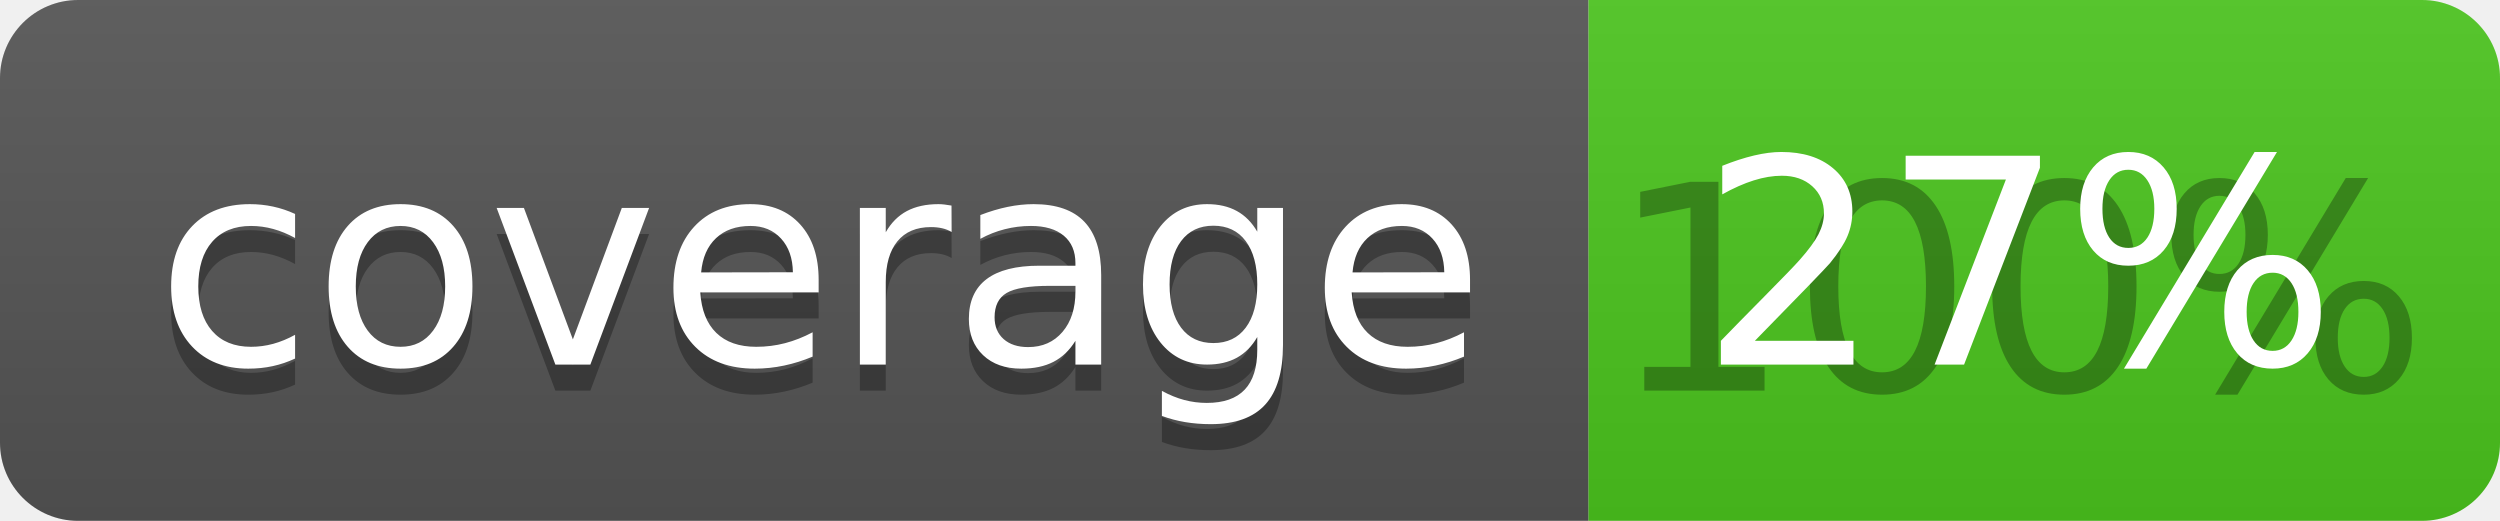
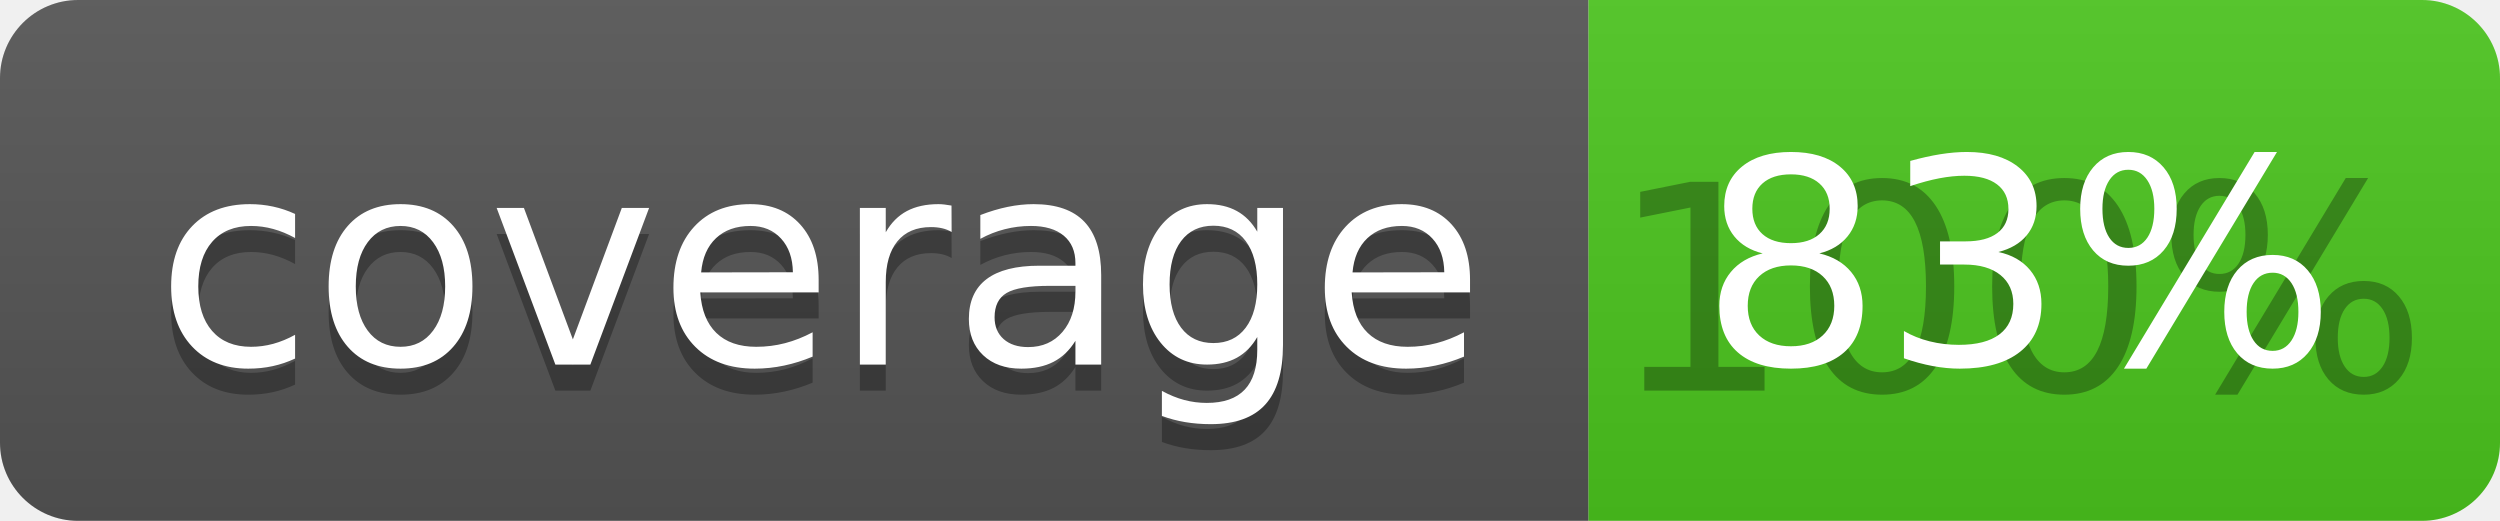
<svg xmlns="http://www.w3.org/2000/svg" width="96" height="20">
  <linearGradient id="b" x2="0" y2="100%">
    <stop offset="0" stop-color="#bbb" stop-opacity=".1" />
    <stop offset="1" stop-opacity=".1" />
  </linearGradient>
  <clipPath id="a">
    <rect width="96" height="20" rx="3" fill="#fff" />
  </clipPath>
  <g clip-path="url(#a)">
    <path fill="#555" d="M0 0h61v20H0z" />
    <path fill="#4CC61E" d="M61 0h35v20H61z" />
    <path fill="url(#b)" d="M0 0h96v20H0z" />
  </g>
  <g fill="#fff" text-anchor="middle" font-family="DejaVu Sans,Verdana,Geneva,sans-serif" font-size="110">
    <text x="315" y="150" fill="#010101" fill-opacity=".3" transform="scale(.1)" textLength="510">coverage</text>
    <text x="315" y="140" transform="scale(.1)" textLength="510">coverage</text>
    <text x="775" y="150" fill="#010101" fill-opacity=".3" transform="scale(.1)" textLength="250">100%</text>
-     <text x="775" y="140" transform="scale(.1)" textLength="250">27%</text>
+     <text x="775" y="140" transform="scale(.1)" textLength="250">83%</text>
  </g>
</svg>
